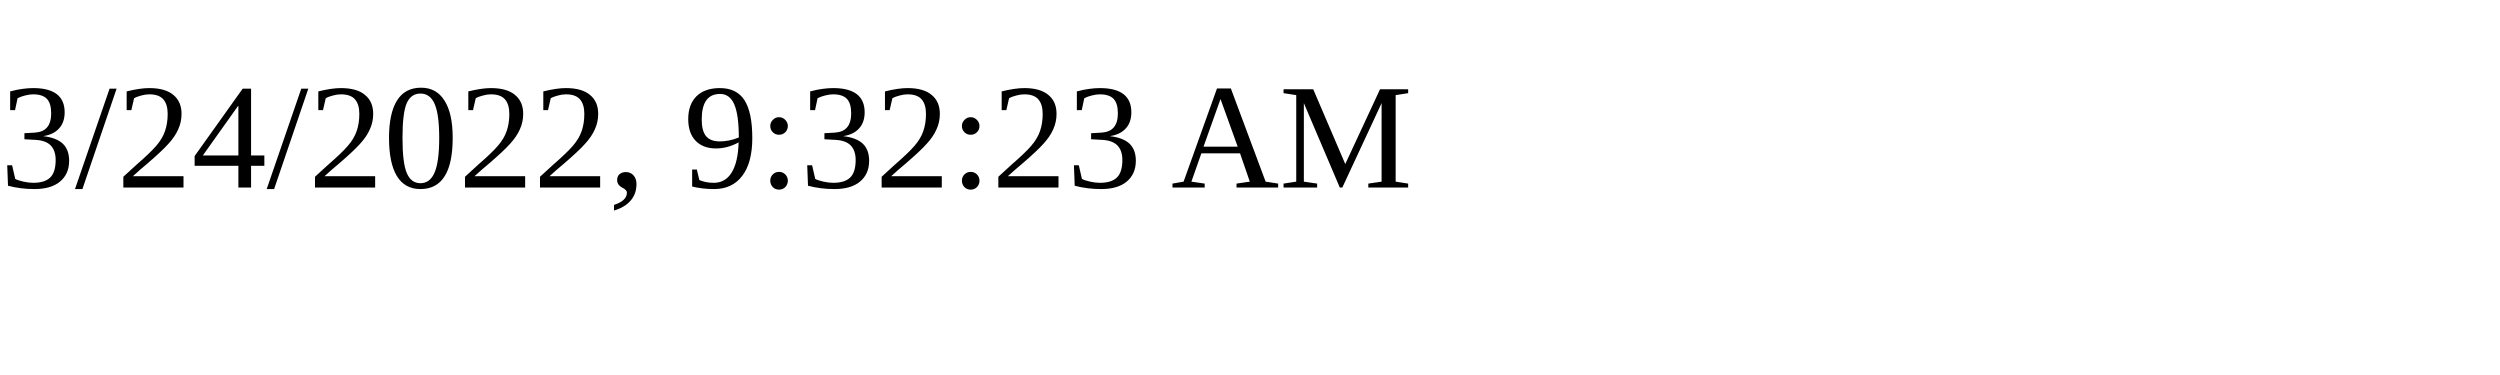
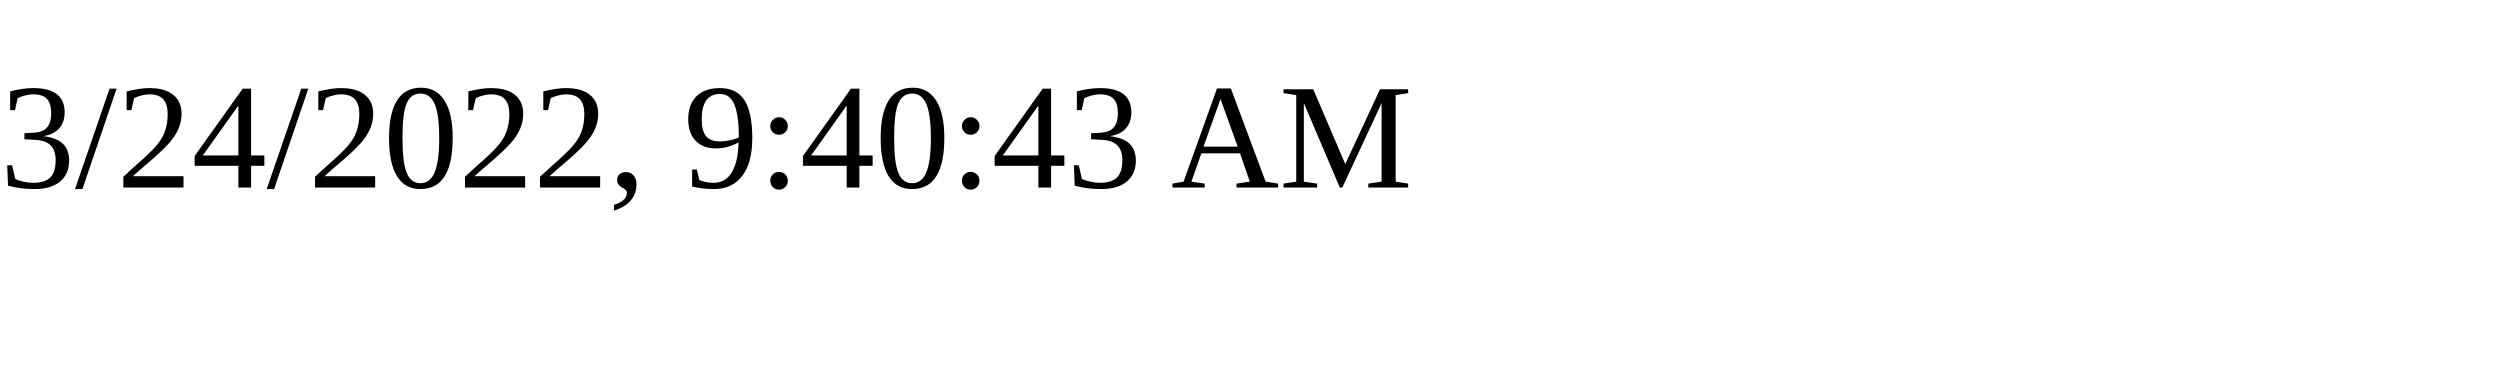
<svg xmlns="http://www.w3.org/2000/svg" height="30" width="200">
-   <text x="0" y="15">3/24/2022, 9:32:23 AM</text>
+   <text x="0" y="15">3/24/2022, 9:40:43 AM</text>
</svg>
